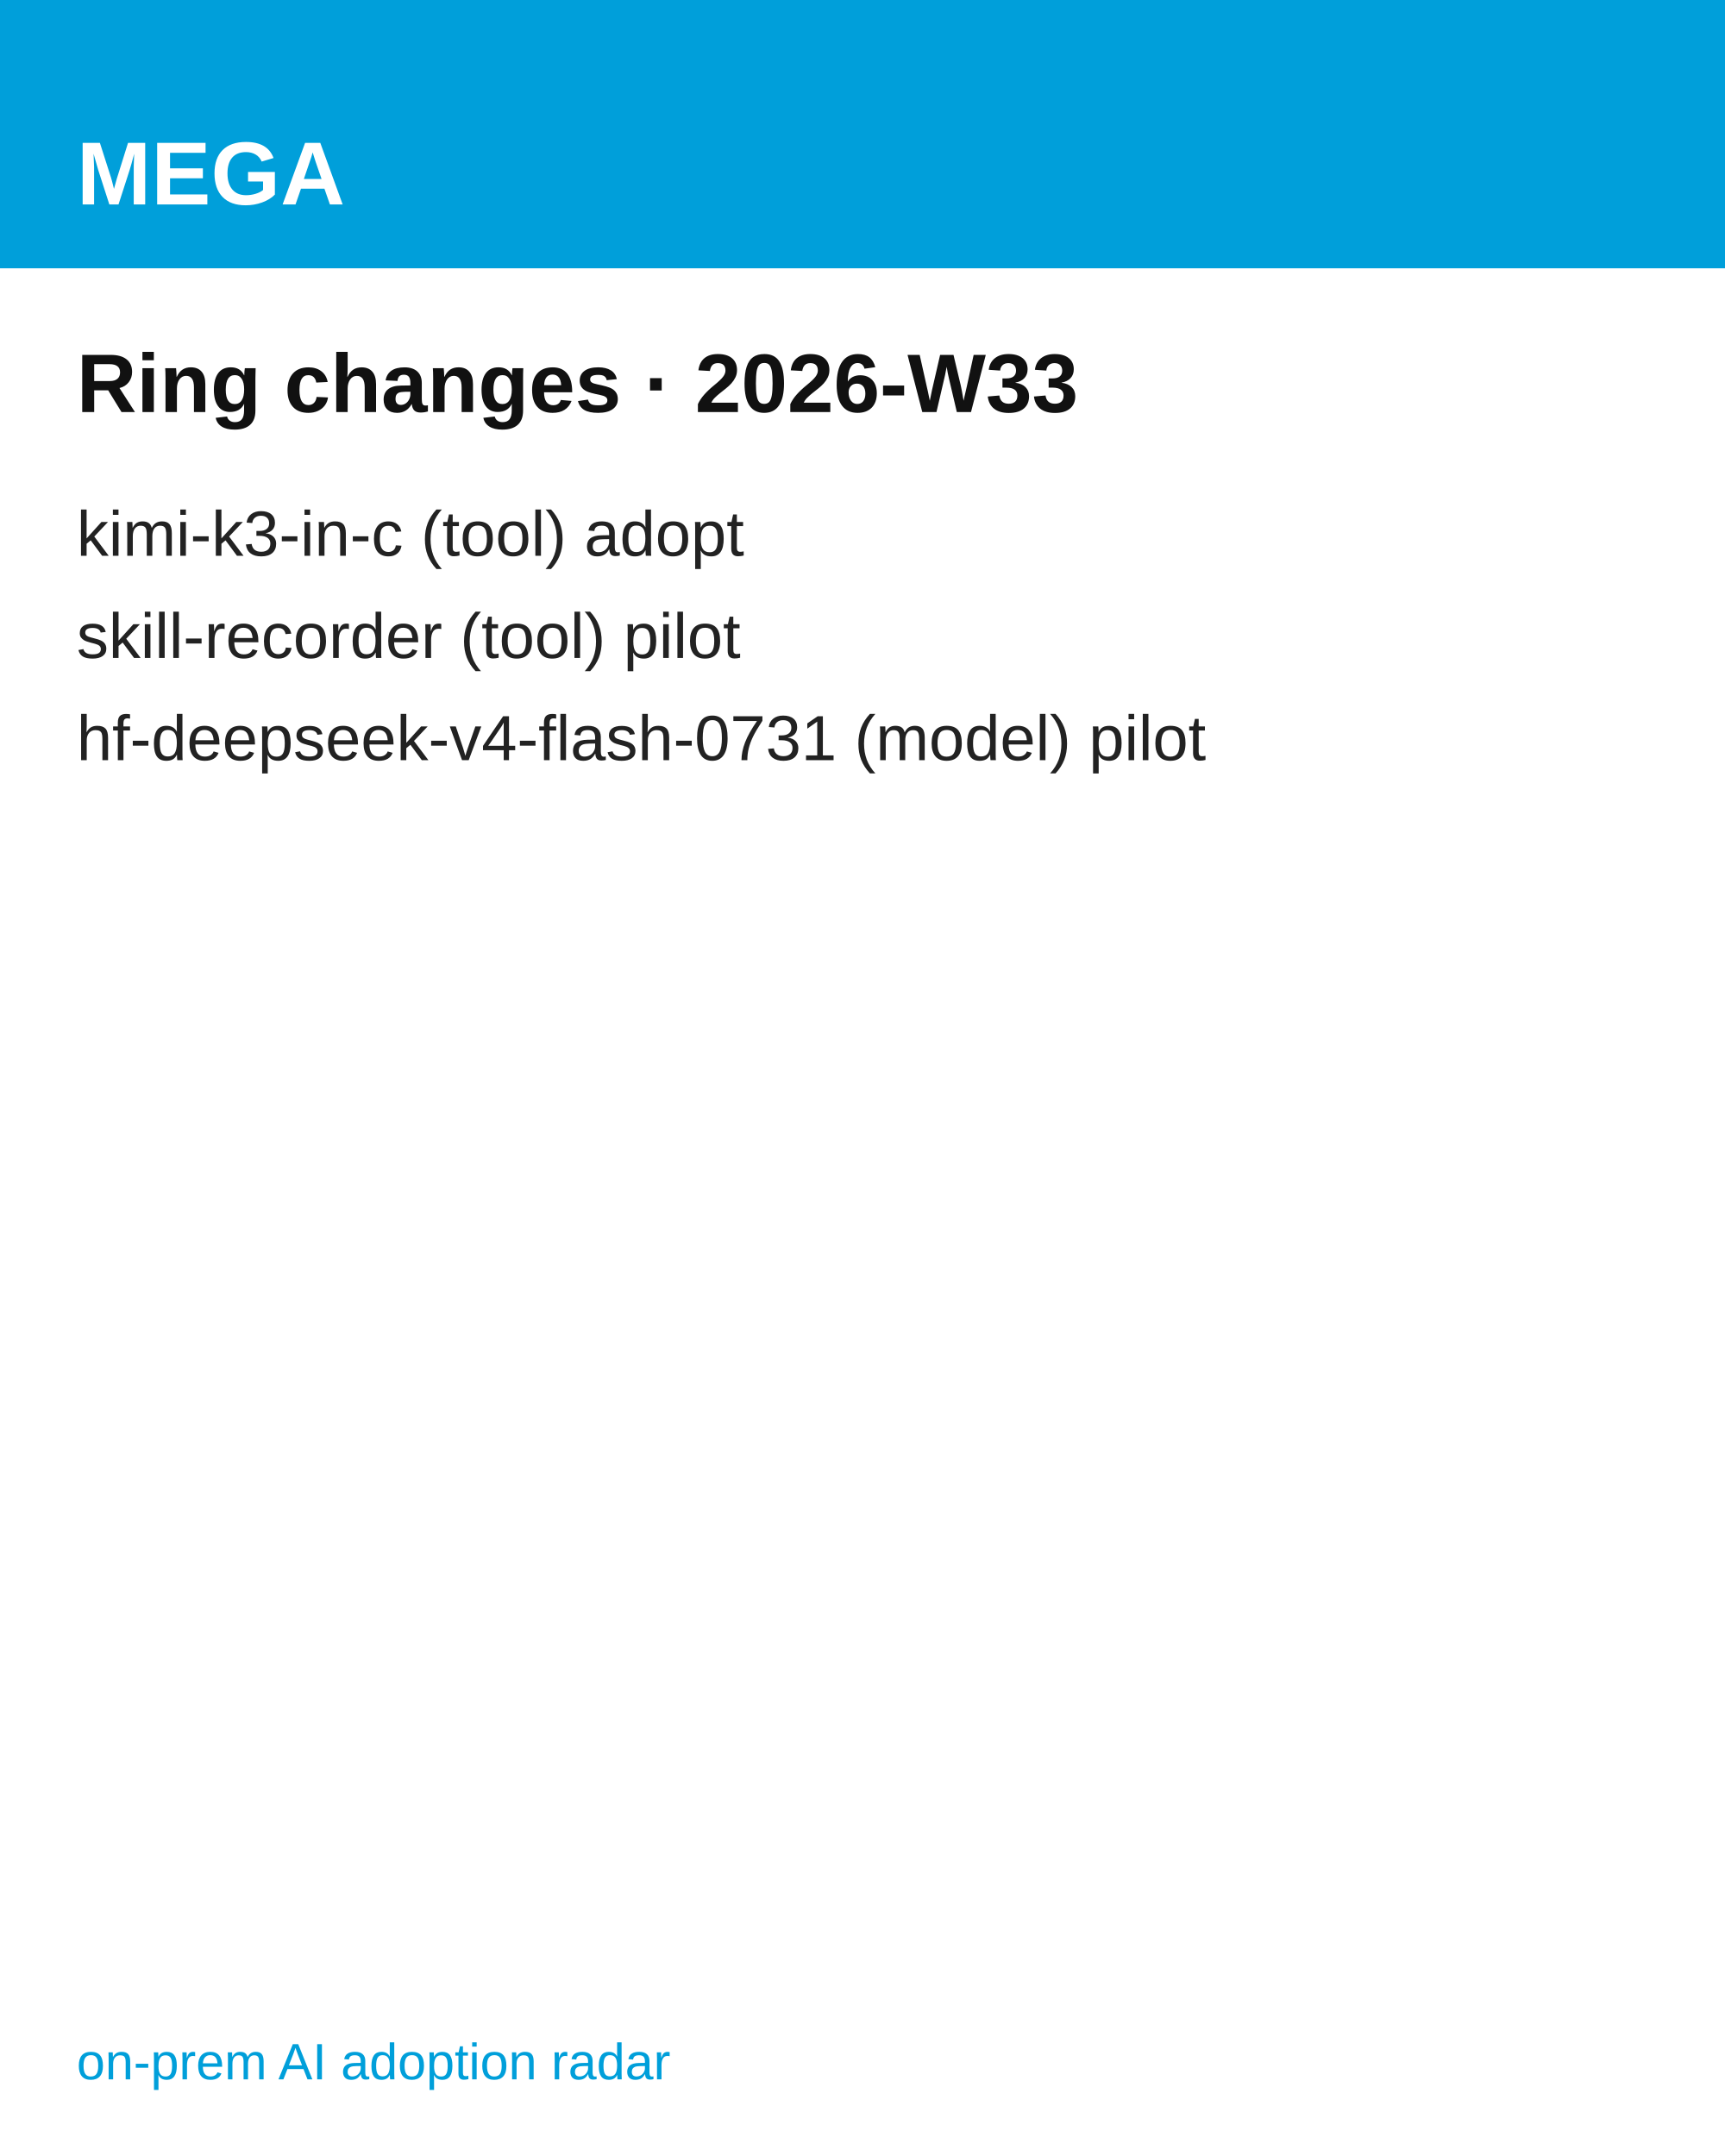
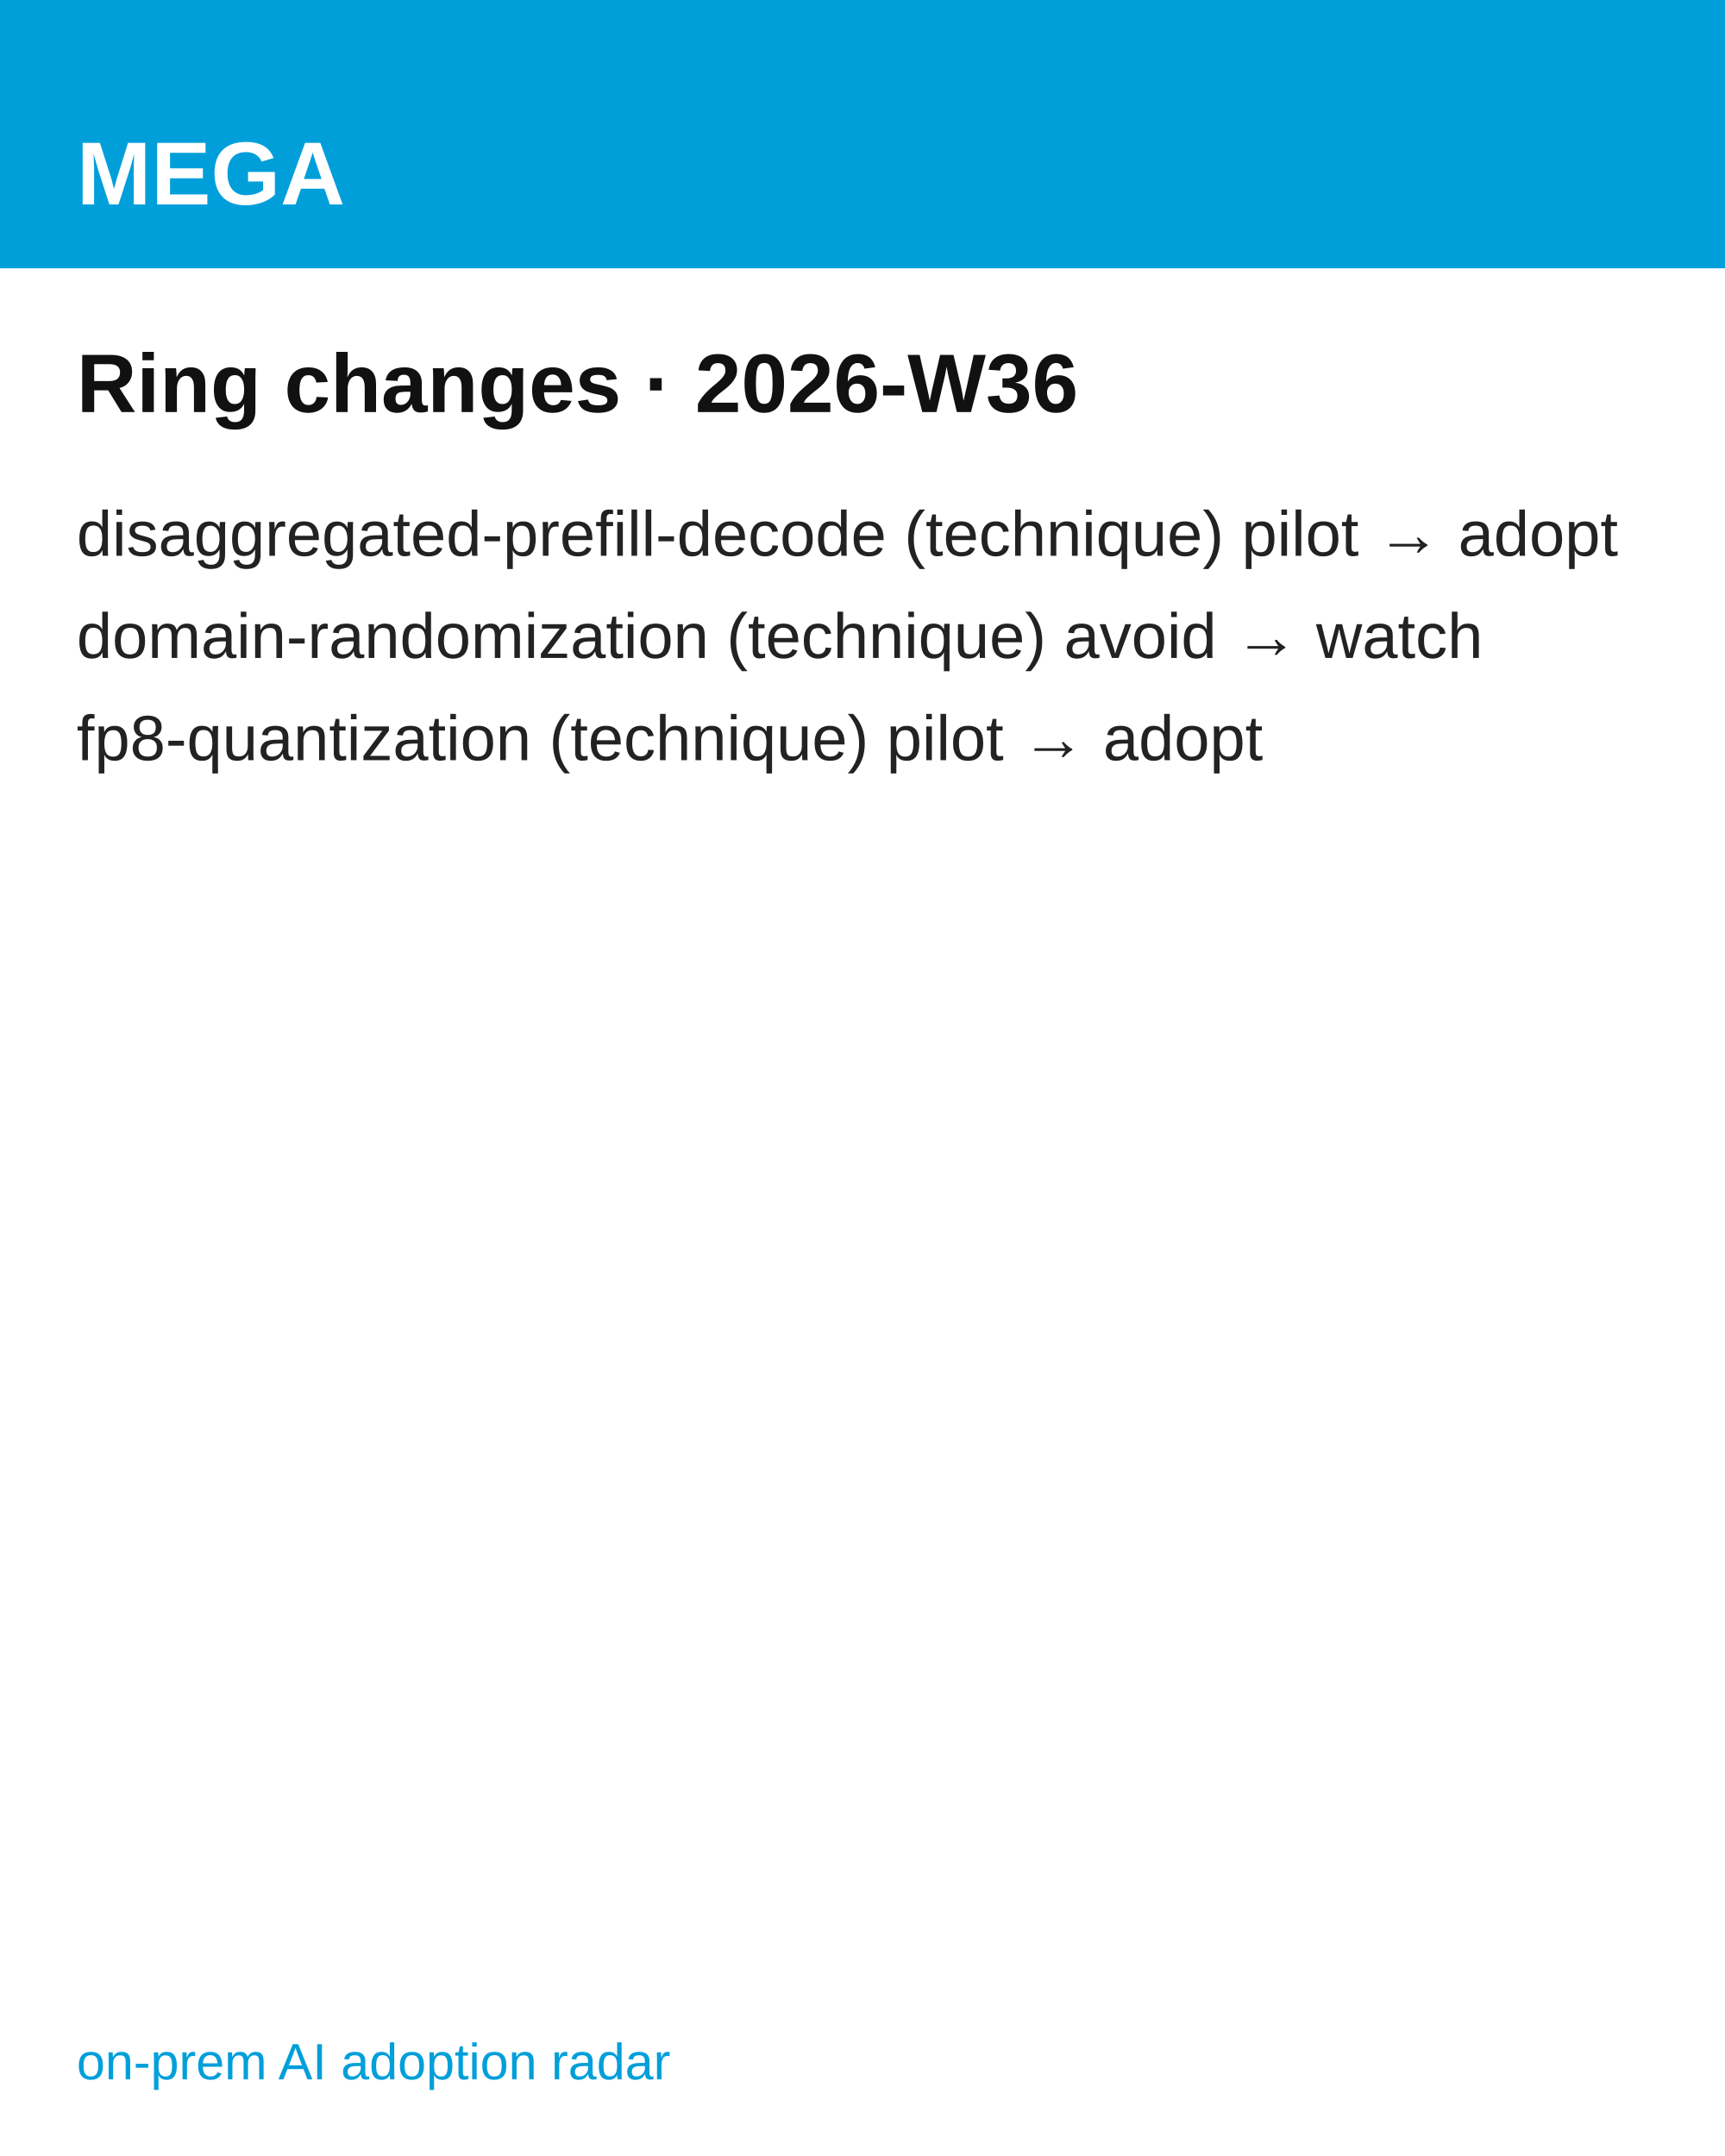
<svg xmlns="http://www.w3.org/2000/svg" width="1080" height="1350" viewBox="0 0 1080 1350" font-family="'Hanken Grotesk', Arial, Helvetica, sans-serif">
  <rect width="1080" height="1350" fill="#ffffff" />
  <rect width="1080" height="168" fill="#009FDA" />
  <text x="48" y="128" font-size="56" font-weight="700" fill="#ffffff">MEGA</text>
-   <text x="48" y="258" font-size="52" font-weight="700" fill="#111111">Ring changes · 2026-W33</text>
-   <text x="48" y="348" font-size="40" fill="#222222">kimi-k3-in-c  (tool) adopt</text>
-   <text x="48" y="412" font-size="40" fill="#222222">skill-recorder  (tool) pilot</text>
-   <text x="48" y="476" font-size="40" fill="#222222">hf-deepseek-v4-flash-0731  (model) pilot</text>
+   <text x="48" y="258" font-size="52" font-weight="700" fill="#111111">Ring changes · 2026-W36</text>
+   <text x="48" y="348" font-size="40" fill="#222222">disaggregated-prefill-decode  (technique) pilot → adopt</text>
+   <text x="48" y="412" font-size="40" fill="#222222">domain-randomization  (technique) avoid → watch</text>
+   <text x="48" y="476" font-size="40" fill="#222222">fp8-quantization  (technique) pilot → adopt</text>
  <text x="48" y="1302" font-size="32" fill="#009FDA">on-prem AI adoption radar</text>
</svg>
